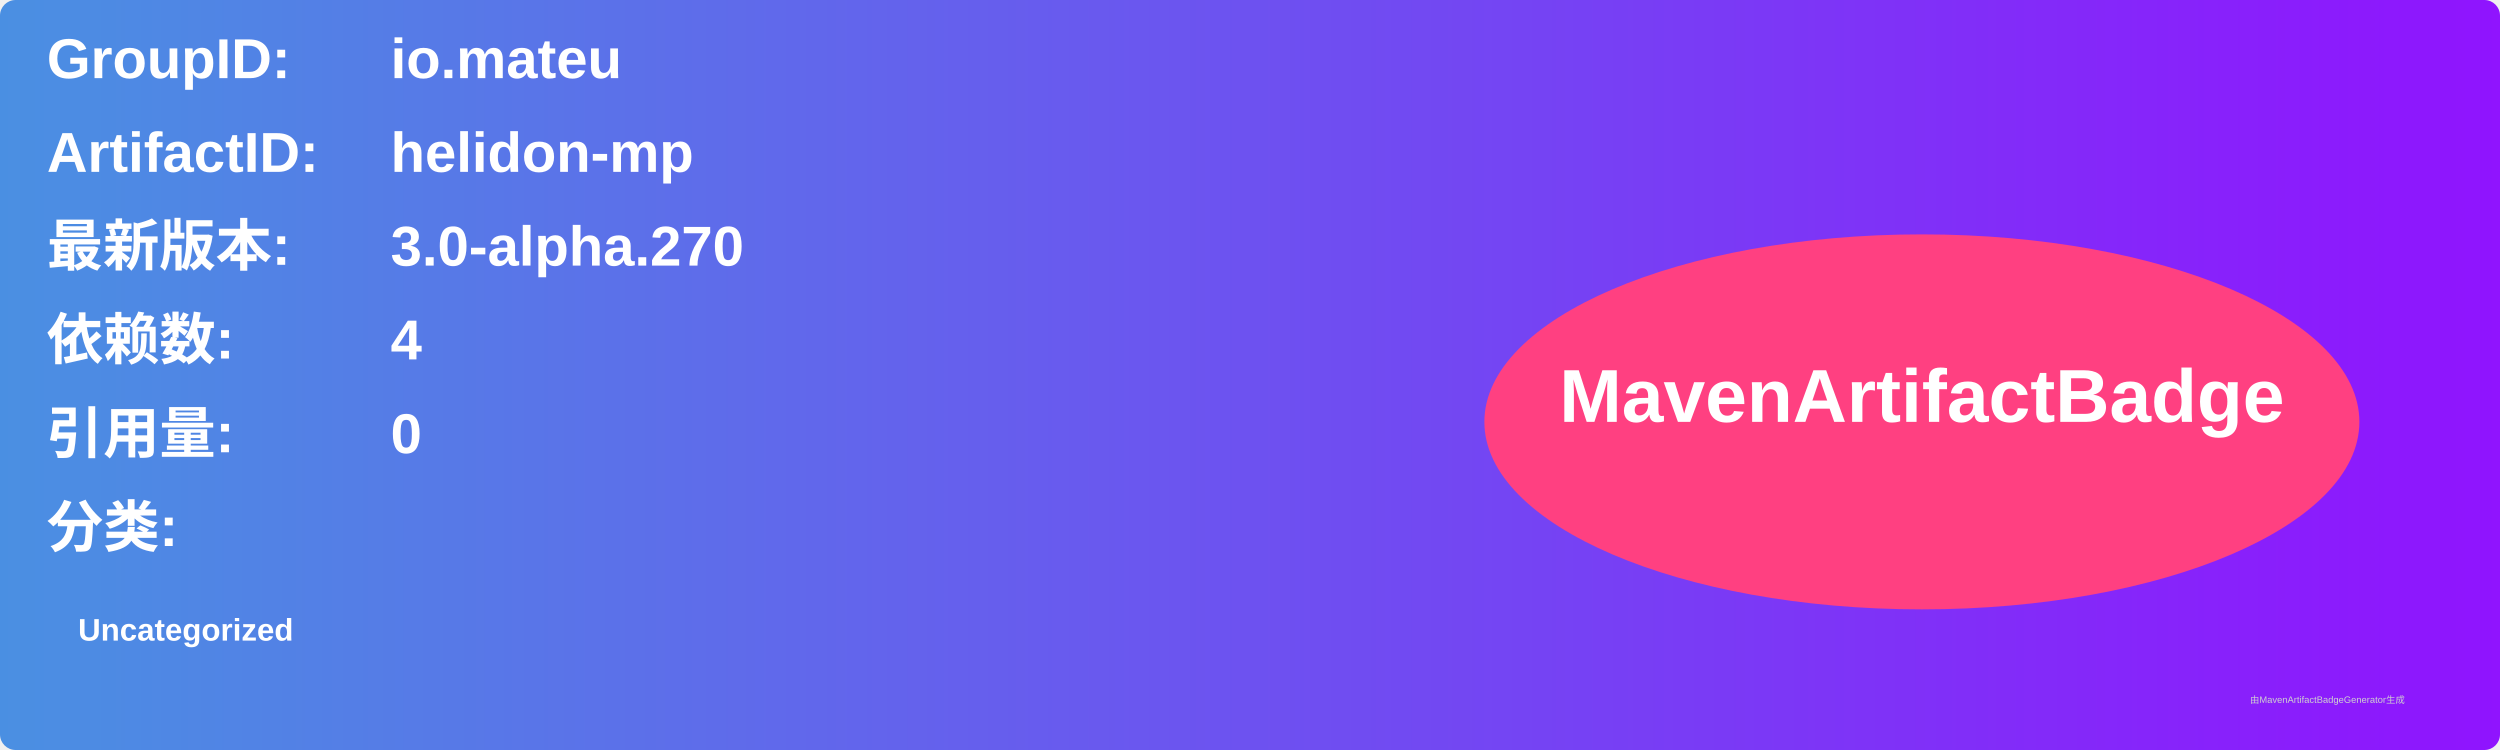
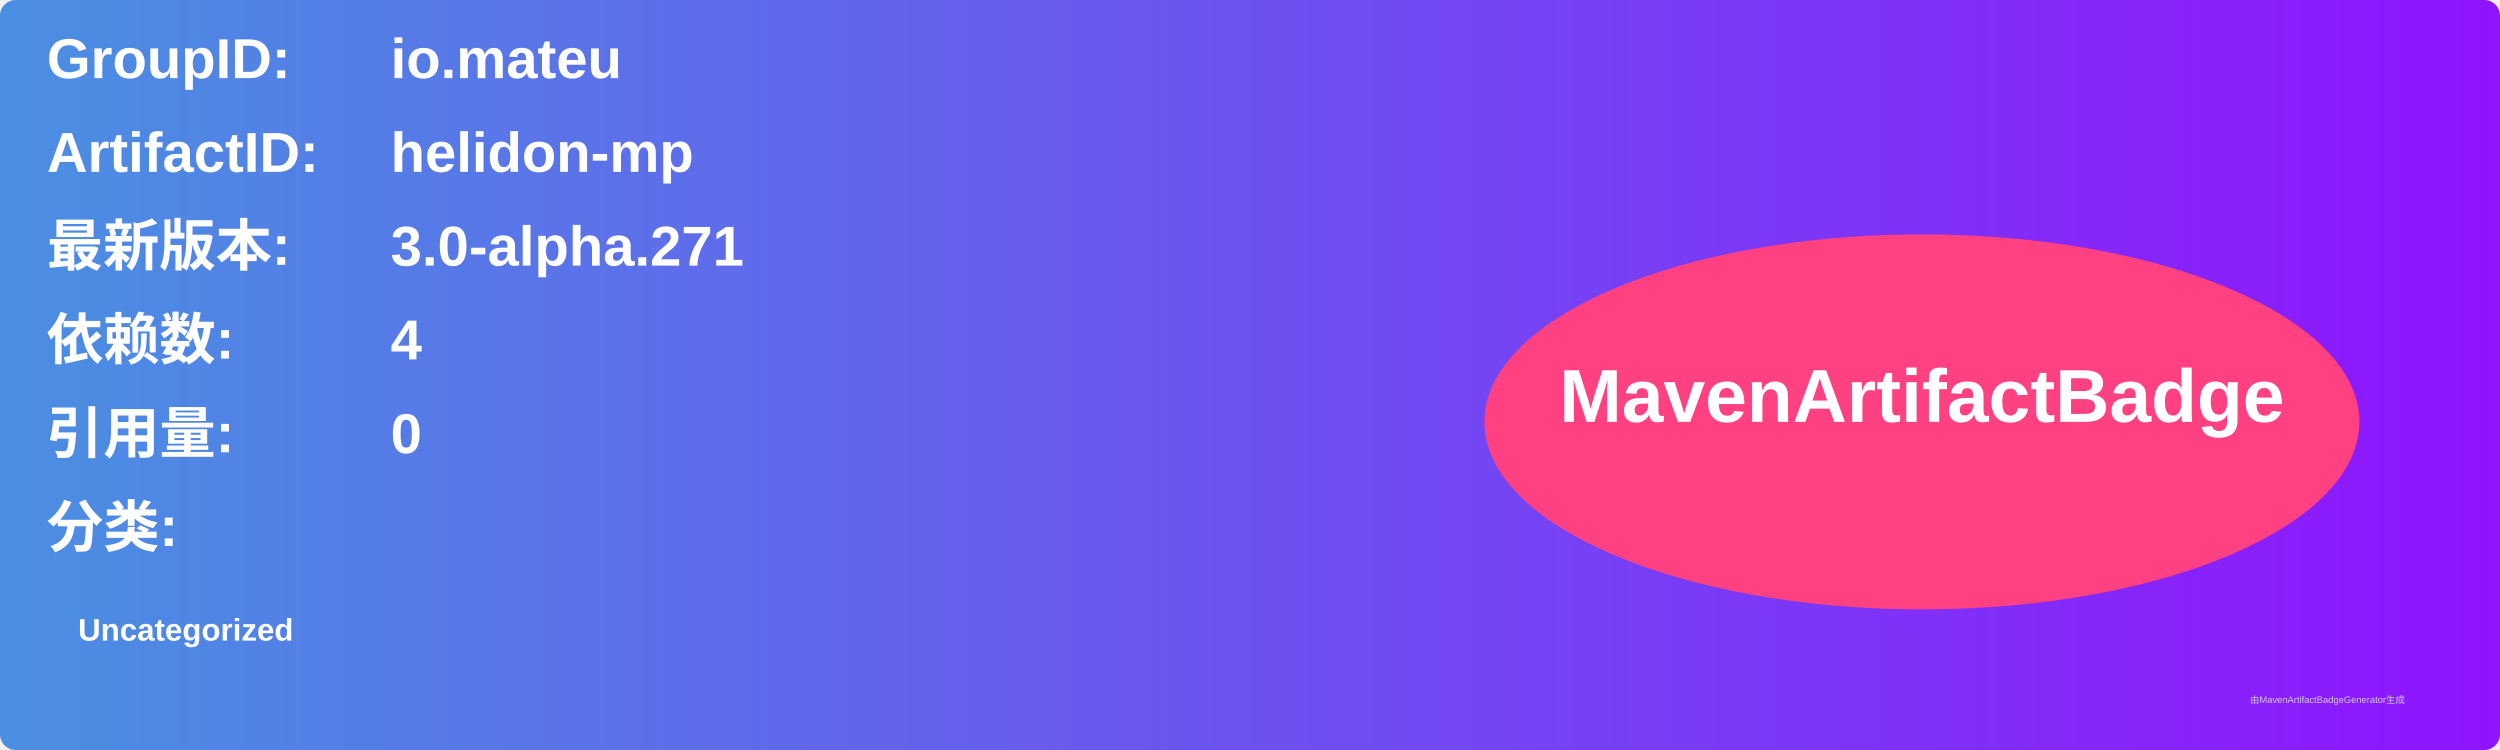
<svg xmlns="http://www.w3.org/2000/svg" width="800" height="240" viewBox="0 0 800 240">
  <linearGradient id="grad" x1="0%" y1="0%" x2="100%" y2="0%">
    <stop offset="0%" stop-color="#4a90e2" />
    <stop offset="100%" stop-color="#9013fe" />
  </linearGradient>
  <rect width="100%" height="100%" rx="5" ry="5" fill="url(#grad)" />
  <g transform="translate(15, 15)">
    <text x="0" y="10" font-family="Arial" font-size="18" fill="white" font-weight="bold" width="260">GroupID:</text>
    <text x="110" y="10" font-family="Arial" font-size="18" fill="white" font-weight="bold" width="460">io.mateu</text>
    <text x="0" y="40" font-family="Arial" font-size="18" fill="white" font-weight="bold" width="260">ArtifactID:</text>
    <text x="110" y="40" font-family="Arial" font-size="18" fill="white" font-weight="bold" width="460">helidon-mp</text>
    <text x="0" y="70" font-family="Arial" font-size="18" fill="white" font-weight="bold">最新版本:</text>
    <text x="110" y="70" font-family="Arial" font-size="18" fill="white" font-weight="bold">
-       <tspan font-weight="bold">3.0-alpha.270</tspan>
+       <tspan font-weight="bold">3.0-alpha.271</tspan>
    </text>
    <text x="0" y="100" font-family="Arial" font-size="18" fill="white" font-weight="bold">依赖数: </text>
    <text x="110" y="100" font-family="Arial" font-size="18" fill="white">
      <tspan font-weight="bold">4</tspan>
    </text>
    <text x="0" y="130" font-family="Arial" font-size="18" fill="white" font-weight="bold">引用量: </text>
    <text x="110" y="130" font-family="Arial" font-size="18" fill="white">
      <tspan font-weight="bold">0</tspan>
    </text>
    <text x="0" y="160" font-family="Arial" font-size="18" fill="white" font-weight="bold">分类:</text>
    <text x="10" y="190" font-family="Arial" font-size="10" fill="white">
      <tspan font-weight="bold">Uncategorized</tspan>
    </text>
    <ellipse cx="600" cy="120" rx="140" ry="60" fill="#ff4081" />
    <text x="600" y="120" text-anchor="middle" font-family="Arial" font-size="24" fill="white" font-weight="bold">MavenArtifactBadge</text>
  </g>
  <text x="720" y="225" font-family="Arial" font-size="3" fill="#d0d0d0">由MavenArtifactBadgeGenerator生成</text>
</svg>
